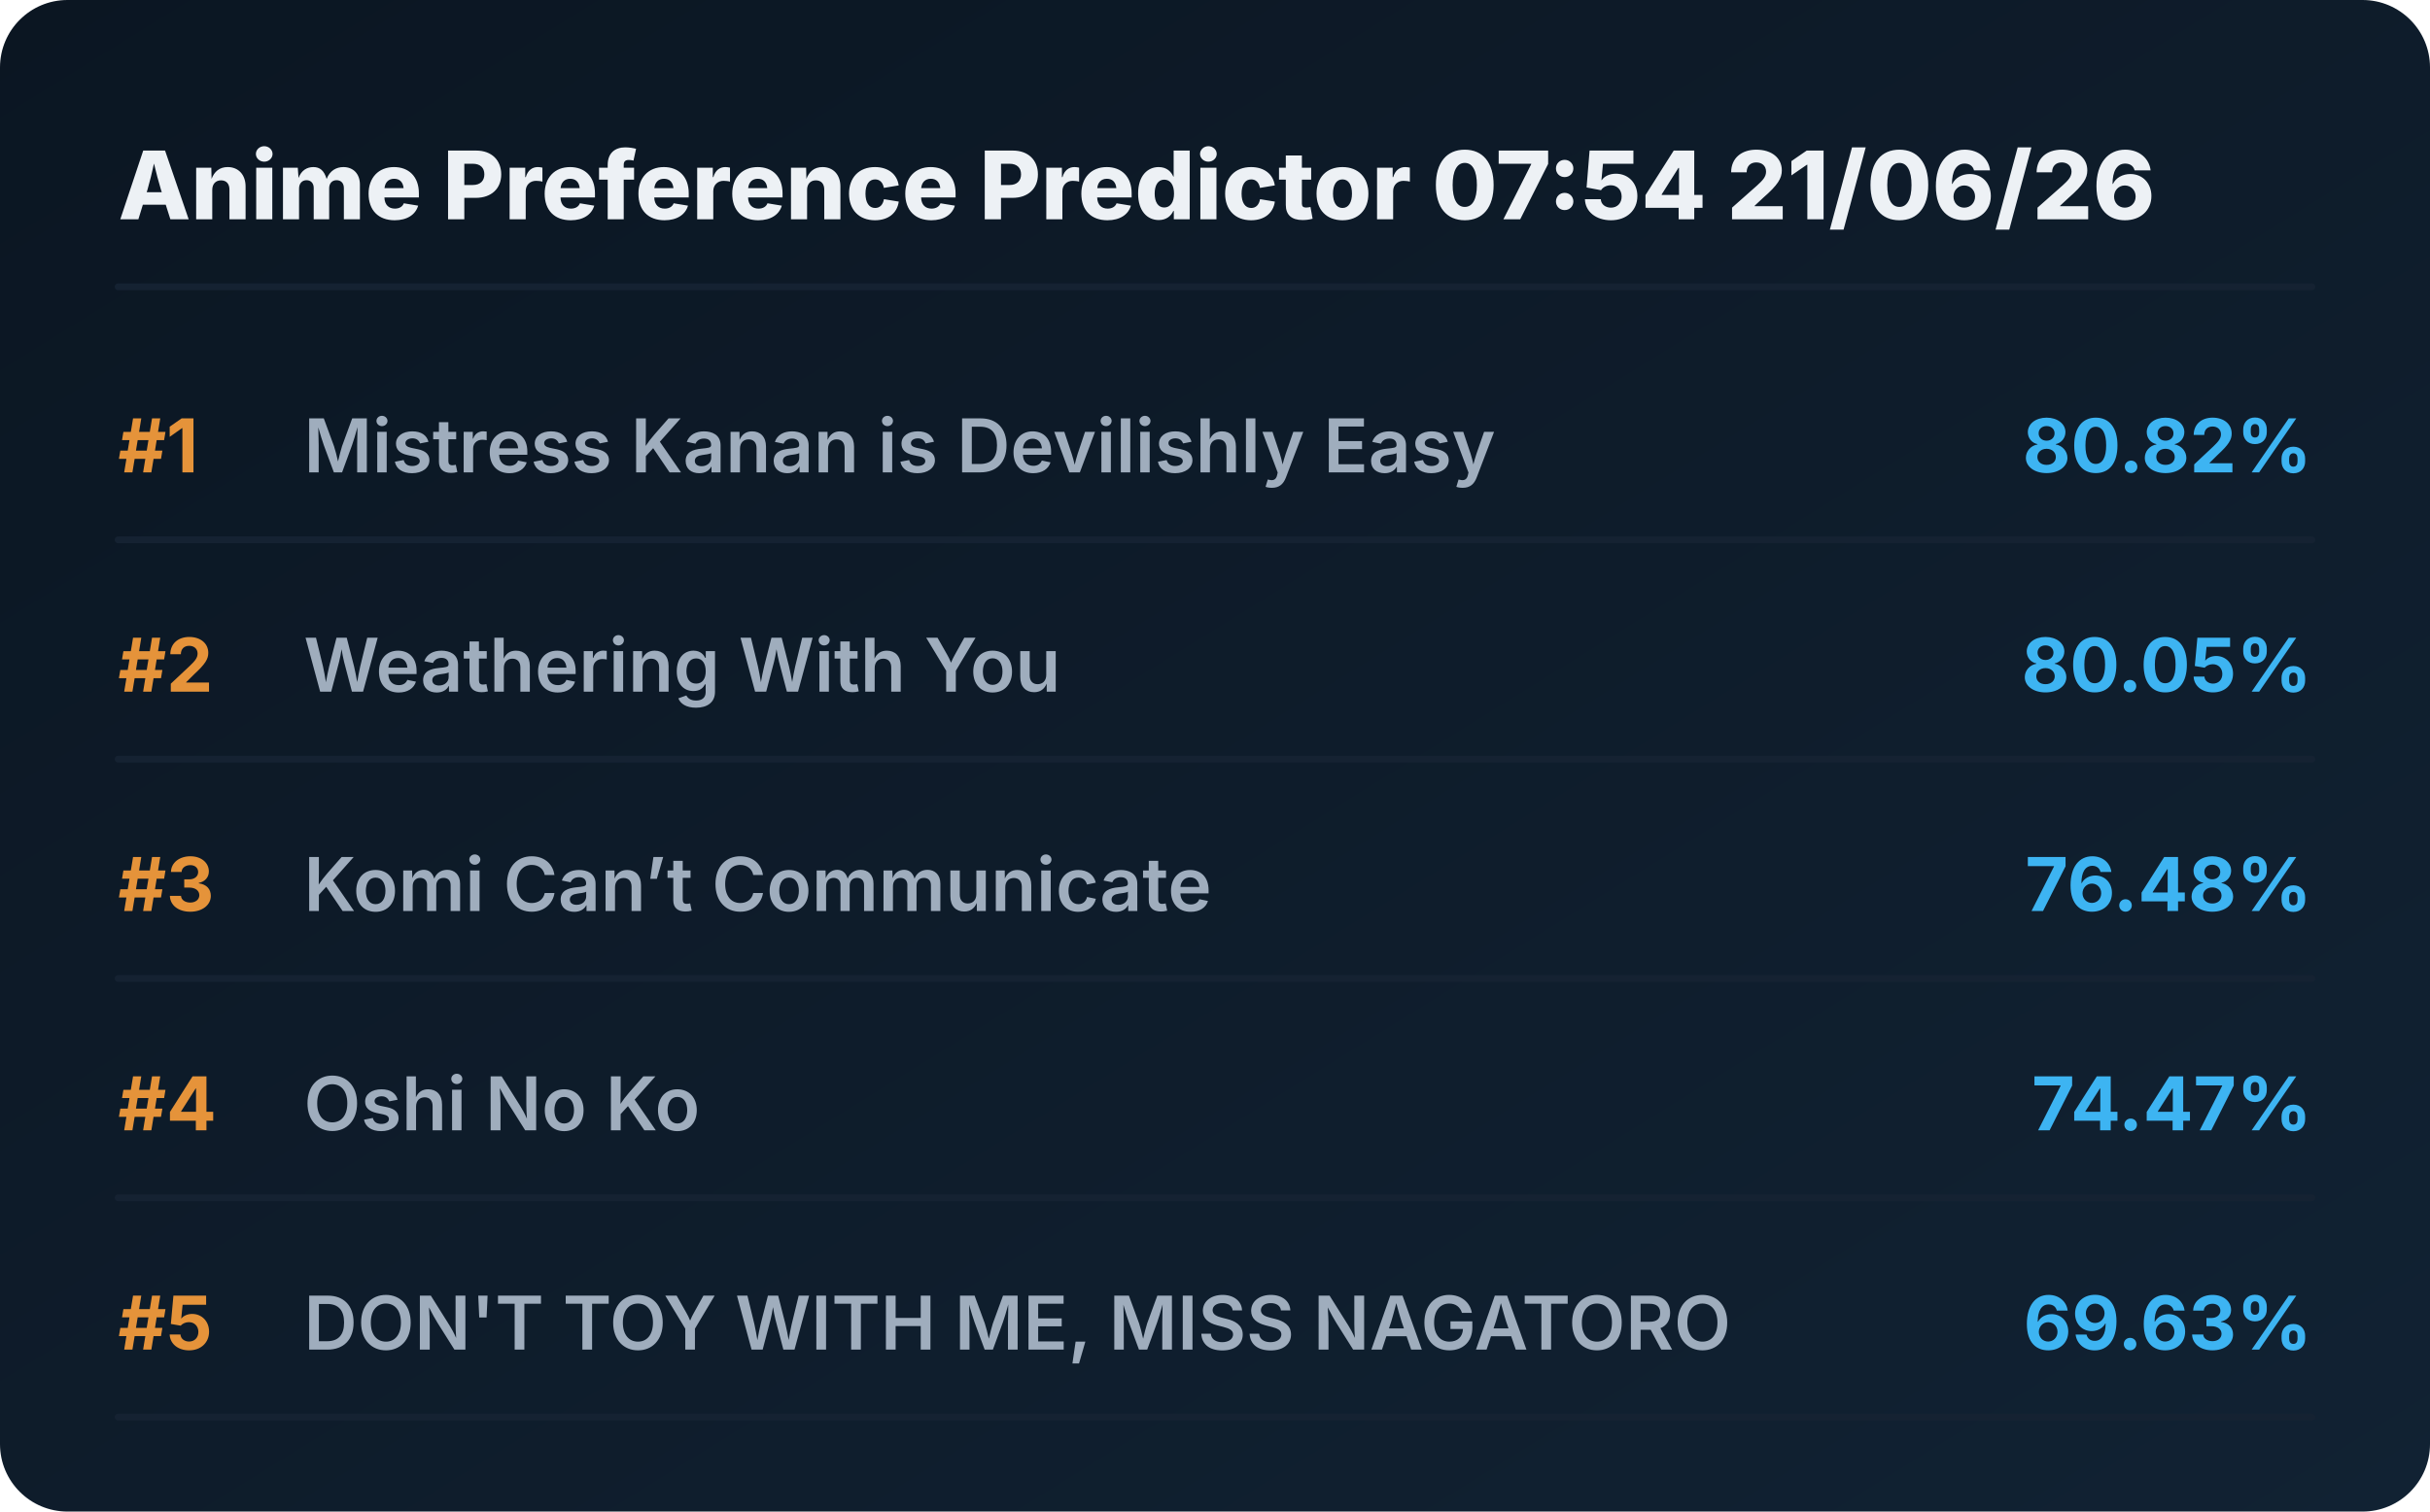
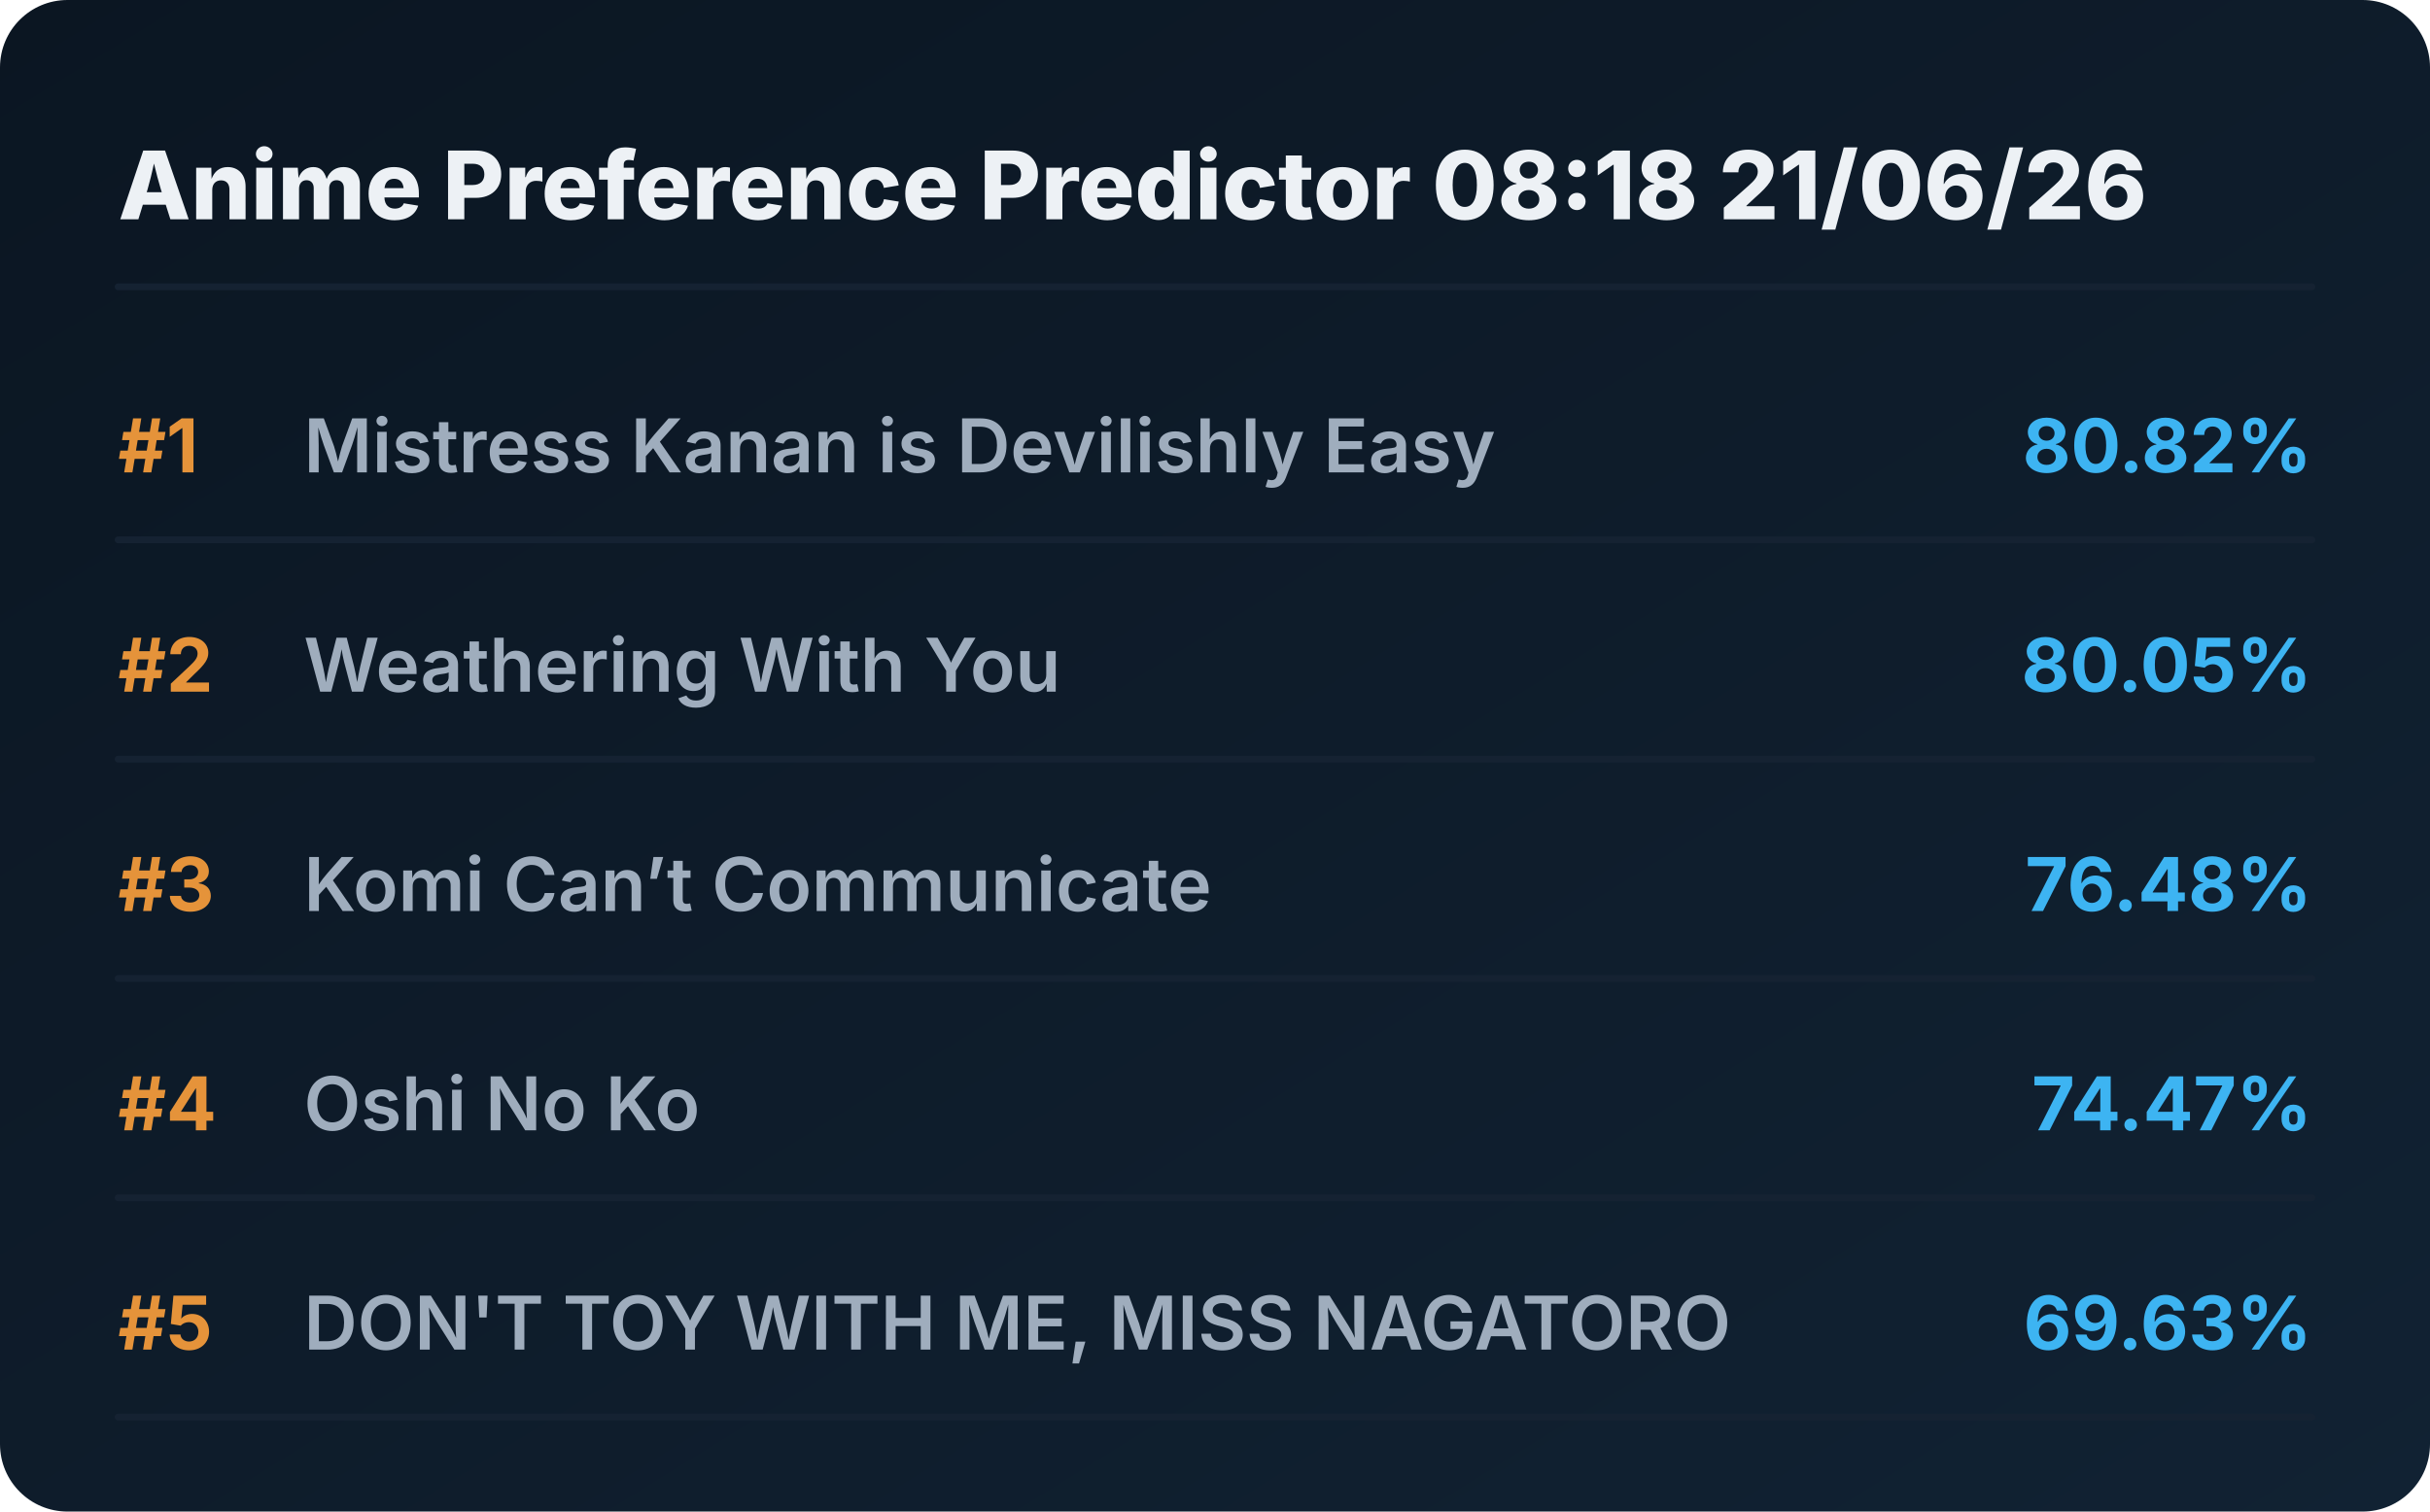
<svg xmlns="http://www.w3.org/2000/svg" viewBox="0 0 720 448" preserveAspectRatio="xMidYMid meet" style="width: 100%; height: auto; max-width: 720px;">
  <defs>
    <linearGradient id="boxGrad" x1="0%" y1="0%" x2="100%" y2="100%">
      <stop offset="0%" stop-color="#0b1622" />
      <stop offset="100%" stop-color="#112233" />
    </linearGradient>
    <clipPath id="titleClip">
      <rect x="90" y="0" width="510" height="100%" />
    </clipPath>
  </defs>
  <style>
    .bg { fill: url(#boxGrad); rx: 20px; }
    .header { font-family: 'Overpass', 'Inter', system-ui, sans-serif; font-weight: 800; font-size: 28px; fill: #edf1f5; }
    .rank { font-family: 'Overpass', 'Inter', system-ui, sans-serif; font-weight: 700; font-size: 22px; fill: #e5933a; }
    .title { font-family: 'Overpass', 'Inter', system-ui, sans-serif; font-weight: 600; font-size: 22px; fill: #9fadbd; }
    .score { font-family: 'Overpass', 'Inter', system-ui, sans-serif; font-weight: 700; font-size: 22px; fill: #3db4f2; }
    .line { stroke: #152232; stroke-width: 2; stroke-linecap: round; }
  </style>
  <rect class="bg" width="720" height="448" />
-   <text x="35" y="65" class="header">Anime Preference Predictor 07:54 21/06/26</text>
+   <text x="35" y="65" class="header">Anime Preference Predictor 08:18 21/06/26</text>
  <line x1="35" y1="85" x2="685" y2="85" class="line" />
  <g transform="translate(0, 0)">
    <text x="35" y="140" class="rank">#1</text>
    <text x="90" y="140" class="title">Mistress Kanan is Devilishly Easy</text>
    <text x="685" y="140" class="score" text-anchor="end">80.82%</text>
    <line x1="35" y1="160" x2="685" y2="160" class="line" />
  </g>
  <g transform="translate(0, 65)">
    <text x="35" y="140" class="rank">#2</text>
    <text x="90" y="140" class="title">Weathering With You</text>
    <text x="685" y="140" class="score" text-anchor="end">80.05%</text>
    <line x1="35" y1="160" x2="685" y2="160" class="line" />
  </g>
  <g transform="translate(0, 130)">
    <text x="35" y="140" class="rank">#3</text>
    <text x="90" y="140" class="title">Komi Can’t Communicate</text>
    <text x="685" y="140" class="score" text-anchor="end">76.48%</text>
    <line x1="35" y1="160" x2="685" y2="160" class="line" />
  </g>
  <g transform="translate(0, 195)">
    <text x="35" y="140" class="rank">#4</text>
    <text x="90" y="140" class="title">Oshi No Ko</text>
    <text x="685" y="140" class="score" text-anchor="end">74.47%</text>
    <line x1="35" y1="160" x2="685" y2="160" class="line" />
  </g>
  <g transform="translate(0, 260)">
    <text x="35" y="140" class="rank">#5</text>
    <text x="90" y="140" class="title">DON'T TOY WITH ME, MISS NAGATORO</text>
    <text x="685" y="140" class="score" text-anchor="end">69.63%</text>
    <line x1="35" y1="160" x2="685" y2="160" class="line" />
  </g>
</svg>
